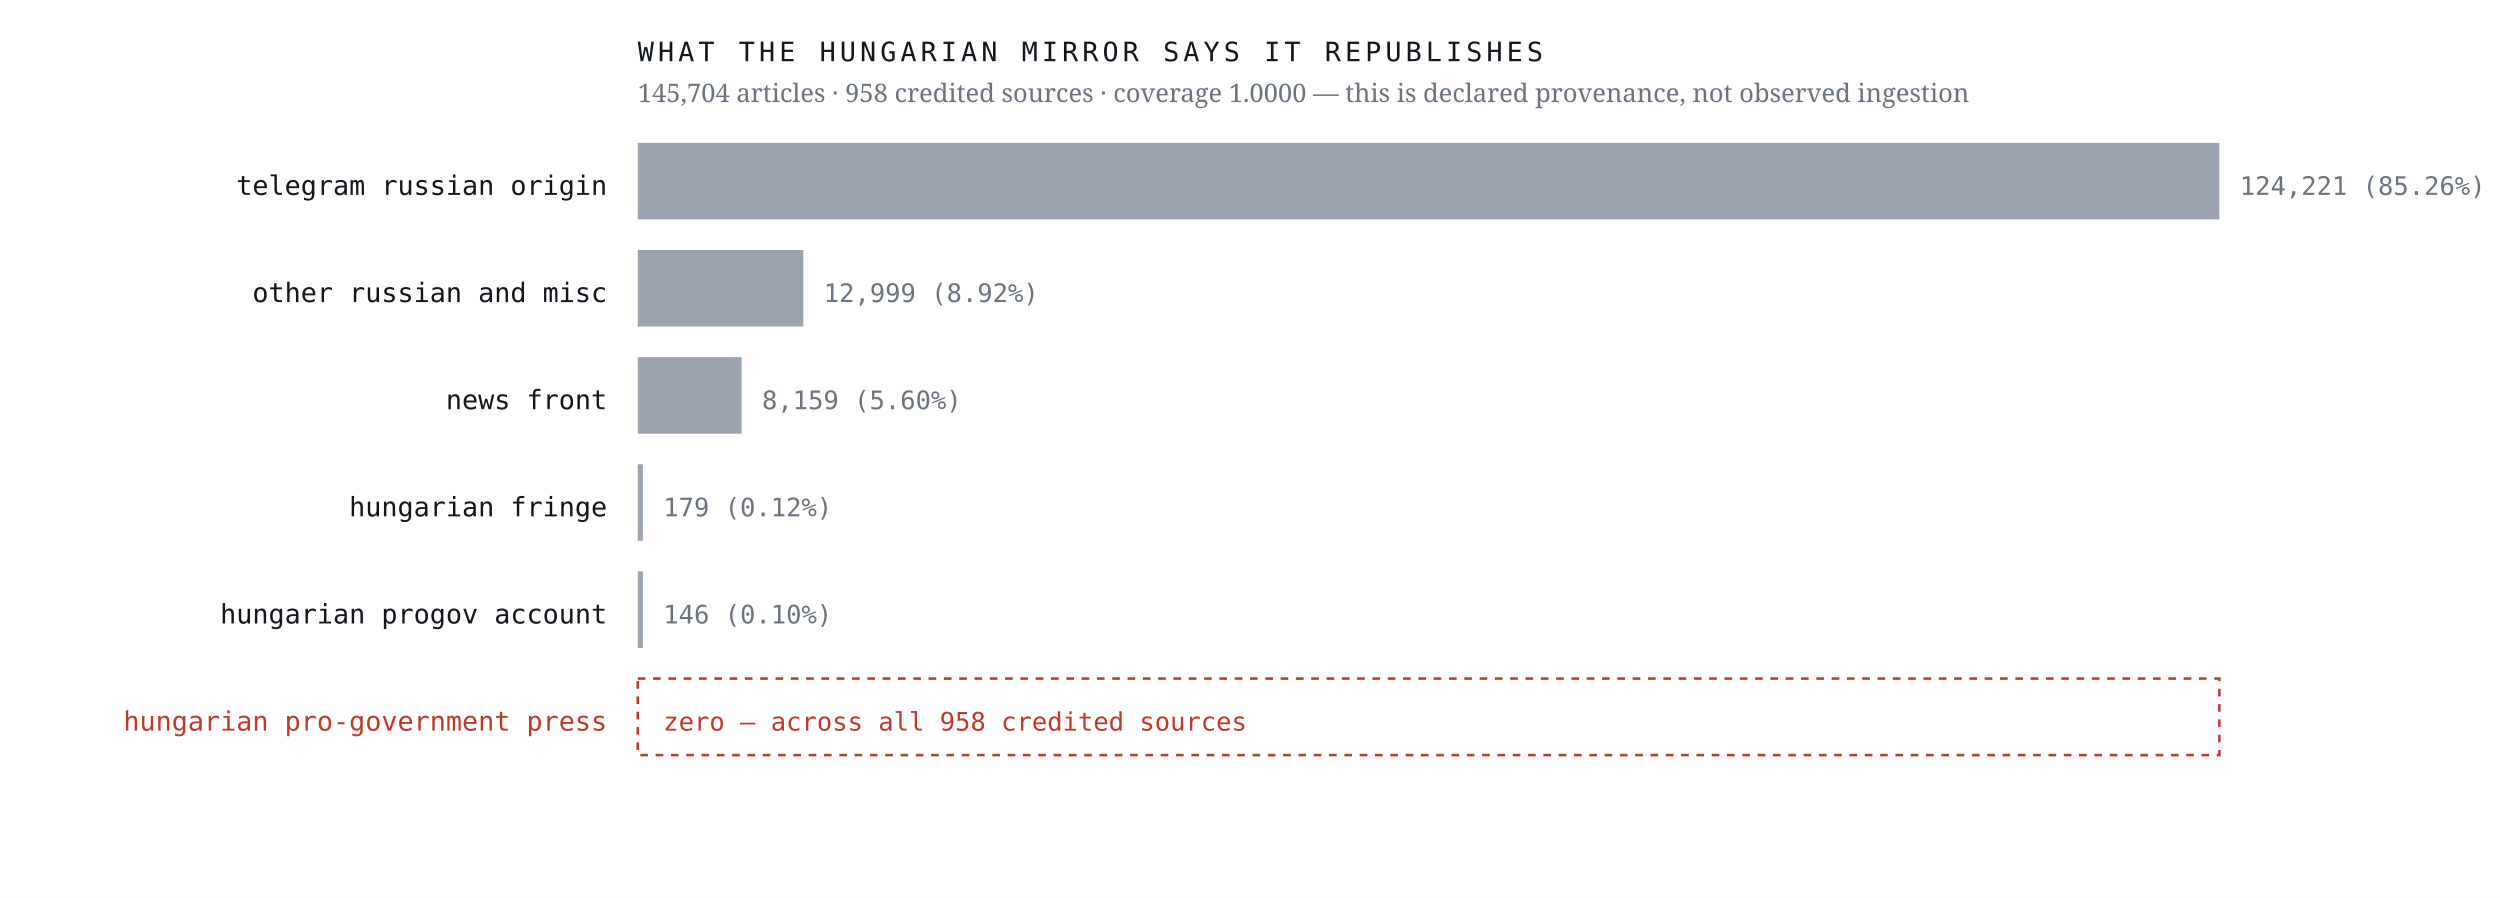
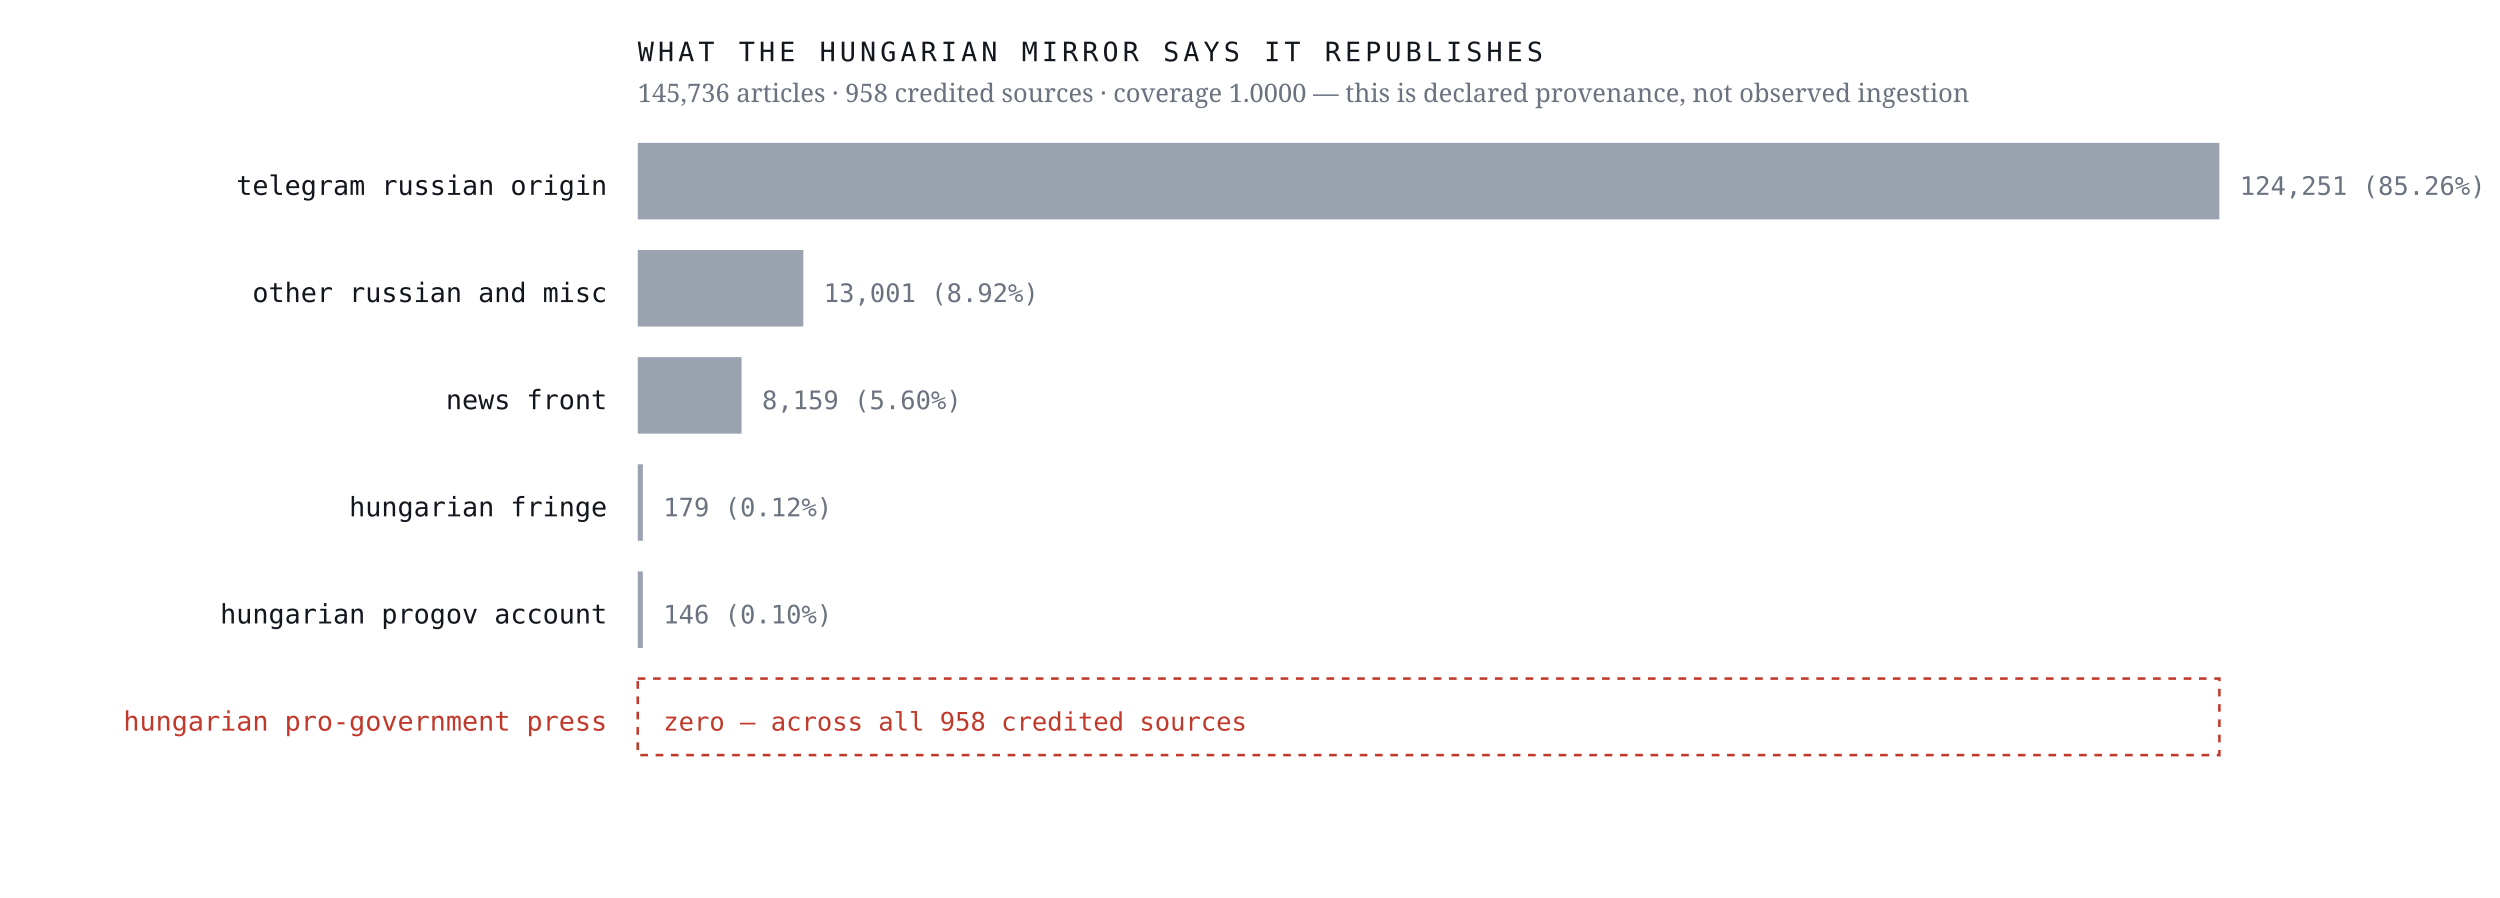
<svg xmlns="http://www.w3.org/2000/svg" viewBox="0 0 980 352" width="980" height="352" role="img" aria-label="Sources the Hungarian mirror credits, by article count, with an explicit zero row for the Hungarian pro-government press">
  <rect width="980" height="352" fill="#ffffff" />
  <text x="238.0" y="76.4" font-family="ui-monospace,'IBM Plex Mono',Menlo,monospace" font-size="10.5" font-weight="400" letter-spacing="0" fill="#12161d" text-anchor="end">telegram russian origin</text>
  <rect x="250" y="56" width="620.0" height="30" fill="#9aa3af" />
-   <text x="878.0" y="76.4" font-family="ui-monospace,'IBM Plex Mono',Menlo,monospace" font-size="10" font-weight="400" letter-spacing="0" fill="#6b7280" text-anchor="start">124,221  (85.26%)</text>
+   <text x="878.0" y="76.4" font-family="ui-monospace,'IBM Plex Mono',Menlo,monospace" font-size="10" font-weight="400" letter-spacing="0" fill="#6b7280" text-anchor="start">124,251  (85.26%)</text>
  <text x="238.0" y="118.4" font-family="ui-monospace,'IBM Plex Mono',Menlo,monospace" font-size="10.5" font-weight="400" letter-spacing="0" fill="#12161d" text-anchor="end">other russian and misc</text>
  <rect x="250" y="98" width="64.9" height="30" fill="#9aa3af" />
-   <text x="322.9" y="118.4" font-family="ui-monospace,'IBM Plex Mono',Menlo,monospace" font-size="10" font-weight="400" letter-spacing="0" fill="#6b7280" text-anchor="start">12,999  (8.92%)</text>
+   <text x="322.9" y="118.4" font-family="ui-monospace,'IBM Plex Mono',Menlo,monospace" font-size="10" font-weight="400" letter-spacing="0" fill="#6b7280" text-anchor="start">13,001  (8.92%)</text>
  <text x="238.0" y="160.4" font-family="ui-monospace,'IBM Plex Mono',Menlo,monospace" font-size="10.5" font-weight="400" letter-spacing="0" fill="#12161d" text-anchor="end">news front</text>
  <rect x="250" y="140" width="40.7" height="30" fill="#9aa3af" />
  <text x="298.7" y="160.4" font-family="ui-monospace,'IBM Plex Mono',Menlo,monospace" font-size="10" font-weight="400" letter-spacing="0" fill="#6b7280" text-anchor="start">8,159  (5.60%)</text>
  <text x="238.0" y="202.4" font-family="ui-monospace,'IBM Plex Mono',Menlo,monospace" font-size="10.5" font-weight="400" letter-spacing="0" fill="#12161d" text-anchor="end">hungarian fringe</text>
  <rect x="250" y="182" width="2.0" height="30" fill="#9aa3af" />
  <text x="260.0" y="202.4" font-family="ui-monospace,'IBM Plex Mono',Menlo,monospace" font-size="10" font-weight="400" letter-spacing="0" fill="#6b7280" text-anchor="start">179  (0.12%)</text>
  <text x="238.0" y="244.4" font-family="ui-monospace,'IBM Plex Mono',Menlo,monospace" font-size="10.5" font-weight="400" letter-spacing="0" fill="#12161d" text-anchor="end">hungarian progov account</text>
  <rect x="250" y="224" width="2.0" height="30" fill="#9aa3af" />
  <text x="260.0" y="244.4" font-family="ui-monospace,'IBM Plex Mono',Menlo,monospace" font-size="10" font-weight="400" letter-spacing="0" fill="#6b7280" text-anchor="start">146  (0.10%)</text>
  <text x="238.0" y="286.4" font-family="ui-monospace,'IBM Plex Mono',Menlo,monospace" font-size="10.5" font-weight="500" letter-spacing="0" fill="#c0392b" text-anchor="end">hungarian pro-government press</text>
  <rect x="250" y="266" width="620" height="30" fill="none" stroke="#c0392b" stroke-width="1" stroke-dasharray="3 3" />
  <text x="260.0" y="286.4" font-family="ui-monospace,'IBM Plex Mono',Menlo,monospace" font-size="10" font-weight="500" letter-spacing="0" fill="#c0392b" text-anchor="start">zero — across all 958 credited sources</text>
  <text x="250.0" y="24.0" font-family="ui-monospace,'IBM Plex Mono',Menlo,monospace" font-size="10.5" font-weight="400" letter-spacing="1.6" fill="#12161d" text-anchor="start">WHAT THE HUNGARIAN MIRROR SAYS IT REPUBLISHES</text>
-   <text x="250.0" y="40.0" font-family="'Newsreader',Georgia,serif" font-size="10" font-weight="400" letter-spacing="0" fill="#6b7280" text-anchor="start">145,704 articles · 958 credited sources · coverage 1.0000 — this is declared provenance, not observed ingestion</text>
+   <text x="250.0" y="40.0" font-family="'Newsreader',Georgia,serif" font-size="10" font-weight="400" letter-spacing="0" fill="#6b7280" text-anchor="start">145,736 articles · 958 credited sources · coverage 1.0000 — this is declared provenance, not observed ingestion</text>
</svg>
